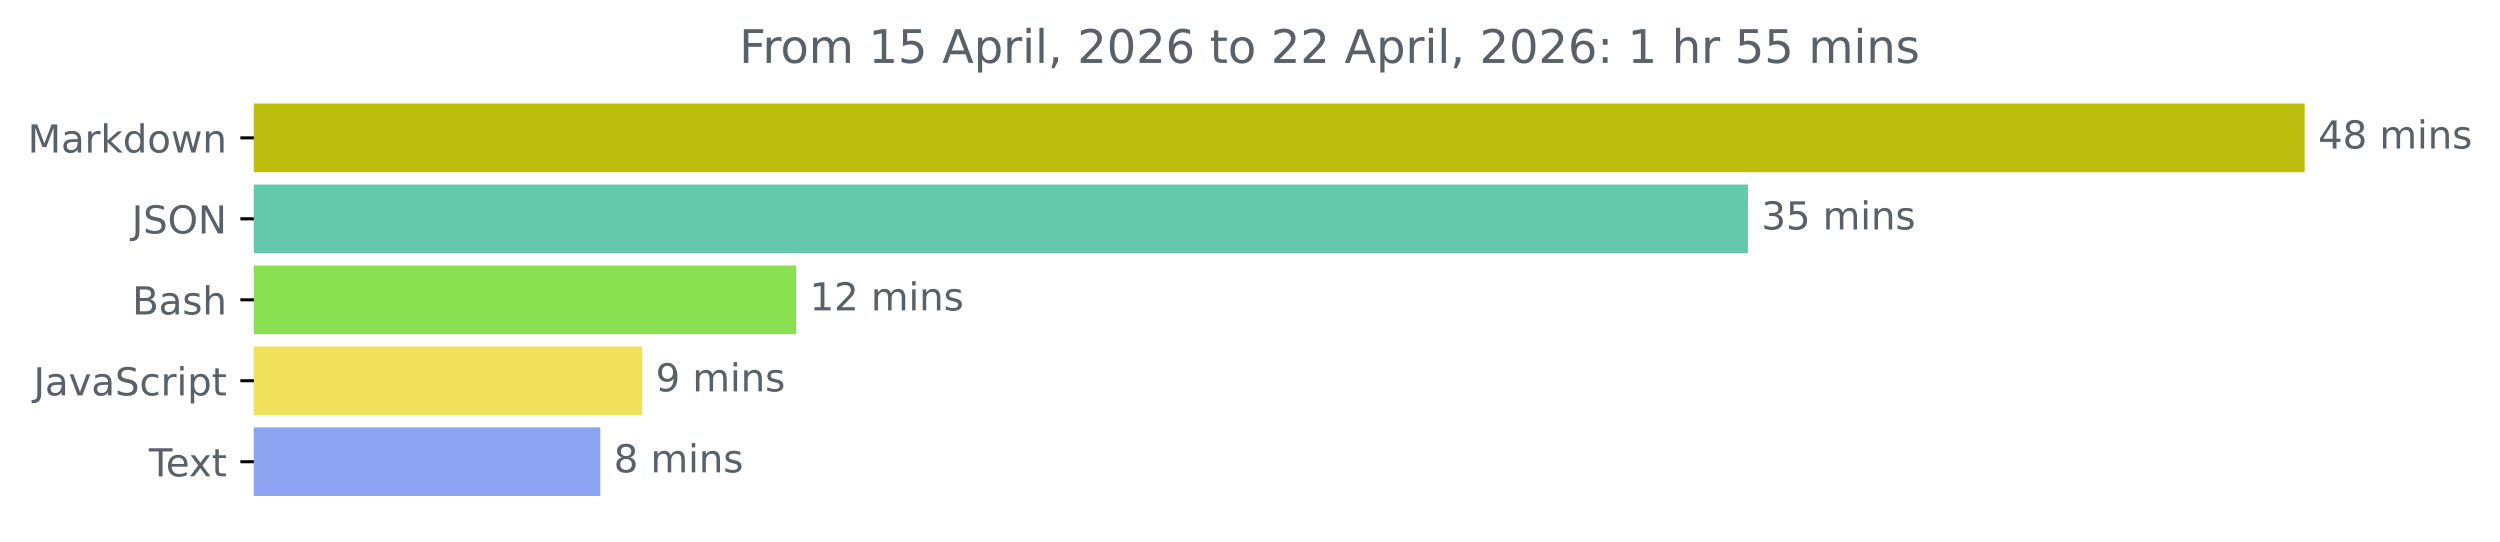
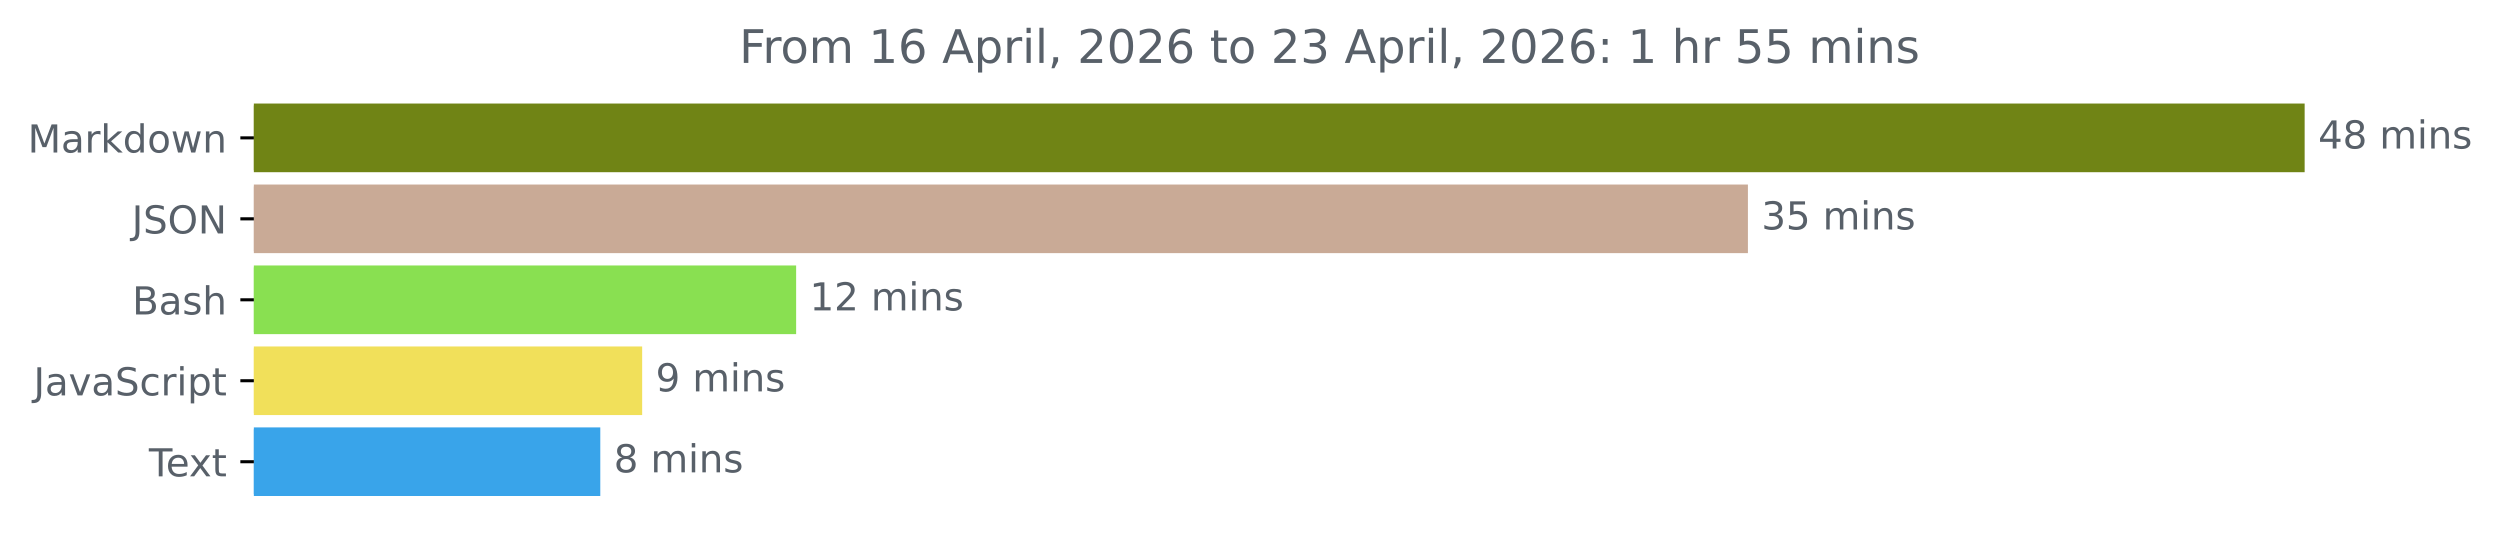
<svg xmlns="http://www.w3.org/2000/svg" xmlns:xlink="http://www.w3.org/1999/xlink" width="648.438pt" height="140.398pt" viewBox="0 0 648.438 140.398" version="1.1">
  <defs>
    <style type="text/css">*{stroke-linejoin: round; stroke-linecap: butt}</style>
  </defs>
  <g id="figure_1">
    <g id="patch_1">
      <path d="M 0 140.398  L 648.438 140.398  L 648.438 0  L 0 0  L 0 140.398  z " style="fill: none" />
    </g>
    <g id="axes_1">
      <g id="patch_2">
-         <path d="M 65.841 27.358  L 597.269 27.358  L 597.269 44.158  L 65.841 44.158  z " clip-path="url(#p85b1effaa8)" style="fill: #bdbe0d; stroke: #bdbe0d; stroke-linejoin: miter" />
+         <path d="M 65.841 27.358  L 597.269 27.358  L 597.269 44.158  L 65.841 44.158  z " clip-path="url(#pca3ba8e74a)" style="fill: #708415; stroke: #708415; stroke-linejoin: miter" />
      </g>
      <g id="patch_3">
-         <path d="M 65.841 48.358  L 452.867 48.358  L 452.867 65.158  L 65.841 65.158  z " clip-path="url(#p85b1effaa8)" style="fill: #64c9ab; stroke: #64c9ab; stroke-linejoin: miter" />
+         <path d="M 65.841 48.358  L 452.867 48.358  L 452.867 65.158  L 65.841 65.158  z " clip-path="url(#pca3ba8e74a)" style="fill: #c9aa96; stroke: #c9aa96; stroke-linejoin: miter" />
      </g>
      <g id="patch_4">
-         <path d="M 65.841 69.358  L 205.999 69.358  L 205.999 86.158  L 65.841 86.158  z " clip-path="url(#p85b1effaa8)" style="fill: #89e051; stroke: #89e051; stroke-linejoin: miter" />
+         <path d="M 65.841 69.358  L 205.999 69.358  L 205.999 86.158  L 65.841 86.158  z " clip-path="url(#pca3ba8e74a)" style="fill: #89e051; stroke: #89e051; stroke-linejoin: miter" />
      </g>
      <g id="patch_5">
-         <path d="M 65.841 90.358  L 166.061 90.358  L 166.061 107.158  L 65.841 107.158  z " clip-path="url(#p85b1effaa8)" style="fill: #f1e05a; stroke: #f1e05a; stroke-linejoin: miter" />
+         <path d="M 65.841 90.358  L 166.061 90.358  L 166.061 107.158  L 65.841 107.158  z " clip-path="url(#pca3ba8e74a)" style="fill: #f1e05a; stroke: #f1e05a; stroke-linejoin: miter" />
      </g>
      <g id="patch_6">
-         <path d="M 65.841 111.358  L 155.202 111.358  L 155.202 128.158  L 65.841 128.158  z " clip-path="url(#p85b1effaa8)" style="fill: #8ba3f1; stroke: #8ba3f1; stroke-linejoin: miter" />
+         <path d="M 65.841 111.358  L 155.202 111.358  L 155.202 128.158  L 65.841 128.158  z " clip-path="url(#pca3ba8e74a)" style="fill: #39a4ea; stroke: #39a4ea; stroke-linejoin: miter" />
      </g>
      <g id="matplotlib.axis_1" />
      <g id="matplotlib.axis_2">
        <g id="ytick_1">
          <g id="line2d_1">
            <defs>
-               <path id="m72062fab39" d="M 0 0  L -3.5 0  " style="stroke: #000000; stroke-width: 0.8" />
+               <path id="m0d803158da" d="M 0 0  L -3.5 0  " style="stroke: #000000; stroke-width: 0.8" />
            </defs>
            <g>
-               <use xlink:href="#m72062fab39" x="65.841" y="35.758" style="stroke: #000000; stroke-width: 0.8" />
+               <use xlink:href="#m0d803158da" x="65.841" y="35.758" style="stroke: #000000; stroke-width: 0.8" />
            </g>
          </g>
          <g id="text_1">
            <g style="fill: #586069" transform="translate(7.2 39.55734) scale(0.1 -0.1)">
              <defs>
                <path id="DejaVuSans-4d" d="M 628 4666  L 1569 4666  L 2759 1491  L 3956 4666  L 4897 4666  L 4897 0  L 4281 0  L 4281 4097  L 3078 897  L 2444 897  L 1241 4097  L 1241 0  L 628 0  L 628 4666  z " transform="scale(0.015625)" />
                <path id="DejaVuSans-61" d="M 2194 1759  Q 1497 1759 1228 1600  Q 959 1441 959 1056  Q 959 750 1161 570  Q 1363 391 1709 391  Q 2188 391 2477 730  Q 2766 1069 2766 1631  L 2766 1759  L 2194 1759  z M 3341 1997  L 3341 0  L 2766 0  L 2766 531  Q 2569 213 2275 61  Q 1981 -91 1556 -91  Q 1019 -91 701 211  Q 384 513 384 1019  Q 384 1609 779 1909  Q 1175 2209 1959 2209  L 2766 2209  L 2766 2266  Q 2766 2663 2505 2880  Q 2244 3097 1772 3097  Q 1472 3097 1187 3025  Q 903 2953 641 2809  L 641 3341  Q 956 3463 1253 3523  Q 1550 3584 1831 3584  Q 2591 3584 2966 3190  Q 3341 2797 3341 1997  z " transform="scale(0.015625)" />
                <path id="DejaVuSans-72" d="M 2631 2963  Q 2534 3019 2420 3045  Q 2306 3072 2169 3072  Q 1681 3072 1420 2755  Q 1159 2438 1159 1844  L 1159 0  L 581 0  L 581 3500  L 1159 3500  L 1159 2956  Q 1341 3275 1631 3429  Q 1922 3584 2338 3584  Q 2397 3584 2469 3576  Q 2541 3569 2628 3553  L 2631 2963  z " transform="scale(0.015625)" />
                <path id="DejaVuSans-6b" d="M 581 4863  L 1159 4863  L 1159 1991  L 2875 3500  L 3609 3500  L 1753 1863  L 3688 0  L 2938 0  L 1159 1709  L 1159 0  L 581 0  L 581 4863  z " transform="scale(0.015625)" />
                <path id="DejaVuSans-64" d="M 2906 2969  L 2906 4863  L 3481 4863  L 3481 0  L 2906 0  L 2906 525  Q 2725 213 2448 61  Q 2172 -91 1784 -91  Q 1150 -91 751 415  Q 353 922 353 1747  Q 353 2572 751 3078  Q 1150 3584 1784 3584  Q 2172 3584 2448 3432  Q 2725 3281 2906 2969  z M 947 1747  Q 947 1113 1208 752  Q 1469 391 1925 391  Q 2381 391 2643 752  Q 2906 1113 2906 1747  Q 2906 2381 2643 2742  Q 2381 3103 1925 3103  Q 1469 3103 1208 2742  Q 947 2381 947 1747  z " transform="scale(0.015625)" />
                <path id="DejaVuSans-6f" d="M 1959 3097  Q 1497 3097 1228 2736  Q 959 2375 959 1747  Q 959 1119 1226 758  Q 1494 397 1959 397  Q 2419 397 2687 759  Q 2956 1122 2956 1747  Q 2956 2369 2687 2733  Q 2419 3097 1959 3097  z M 1959 3584  Q 2709 3584 3137 3096  Q 3566 2609 3566 1747  Q 3566 888 3137 398  Q 2709 -91 1959 -91  Q 1206 -91 779 398  Q 353 888 353 1747  Q 353 2609 779 3096  Q 1206 3584 1959 3584  z " transform="scale(0.015625)" />
                <path id="DejaVuSans-77" d="M 269 3500  L 844 3500  L 1563 769  L 2278 3500  L 2956 3500  L 3675 769  L 4391 3500  L 4966 3500  L 4050 0  L 3372 0  L 2619 2869  L 1863 0  L 1184 0  L 269 3500  z " transform="scale(0.015625)" />
                <path id="DejaVuSans-6e" d="M 3513 2113  L 3513 0  L 2938 0  L 2938 2094  Q 2938 2591 2744 2837  Q 2550 3084 2163 3084  Q 1697 3084 1428 2787  Q 1159 2491 1159 1978  L 1159 0  L 581 0  L 581 3500  L 1159 3500  L 1159 2956  Q 1366 3272 1645 3428  Q 1925 3584 2291 3584  Q 2894 3584 3203 3211  Q 3513 2838 3513 2113  z " transform="scale(0.015625)" />
              </defs>
              <use xlink:href="#DejaVuSans-4d" />
              <use xlink:href="#DejaVuSans-61" x="86.279" />
              <use xlink:href="#DejaVuSans-72" x="147.559" />
              <use xlink:href="#DejaVuSans-6b" x="188.672" />
              <use xlink:href="#DejaVuSans-64" x="246.582" />
              <use xlink:href="#DejaVuSans-6f" x="310.059" />
              <use xlink:href="#DejaVuSans-77" x="371.24" />
              <use xlink:href="#DejaVuSans-6e" x="453.027" />
            </g>
          </g>
        </g>
        <g id="ytick_2">
          <g id="line2d_2">
            <g>
-               <use xlink:href="#m72062fab39" x="65.841" y="56.758" style="stroke: #000000; stroke-width: 0.8" />
+               <use xlink:href="#m0d803158da" x="65.841" y="56.758" style="stroke: #000000; stroke-width: 0.8" />
            </g>
          </g>
          <g id="text_2">
            <g style="fill: #586069" transform="translate(34.18906 60.55734) scale(0.1 -0.1)">
              <defs>
                <path id="DejaVuSans-4a" d="M 628 4666  L 1259 4666  L 1259 325  Q 1259 -519 939 -900  Q 619 -1281 -91 -1281  L -331 -1281  L -331 -750  L -134 -750  Q 284 -750 456 -515  Q 628 -281 628 325  L 628 4666  z " transform="scale(0.015625)" />
                <path id="DejaVuSans-53" d="M 3425 4513  L 3425 3897  Q 3066 4069 2747 4153  Q 2428 4238 2131 4238  Q 1616 4238 1336 4038  Q 1056 3838 1056 3469  Q 1056 3159 1242 3001  Q 1428 2844 1947 2747  L 2328 2669  Q 3034 2534 3370 2195  Q 3706 1856 3706 1288  Q 3706 609 3251 259  Q 2797 -91 1919 -91  Q 1588 -91 1214 -16  Q 841 59 441 206  L 441 856  Q 825 641 1194 531  Q 1563 422 1919 422  Q 2459 422 2753 634  Q 3047 847 3047 1241  Q 3047 1584 2836 1778  Q 2625 1972 2144 2069  L 1759 2144  Q 1053 2284 737 2584  Q 422 2884 422 3419  Q 422 4038 858 4394  Q 1294 4750 2059 4750  Q 2388 4750 2728 4690  Q 3069 4631 3425 4513  z " transform="scale(0.015625)" />
                <path id="DejaVuSans-4f" d="M 2522 4238  Q 1834 4238 1429 3725  Q 1025 3213 1025 2328  Q 1025 1447 1429 934  Q 1834 422 2522 422  Q 3209 422 3611 934  Q 4013 1447 4013 2328  Q 4013 3213 3611 3725  Q 3209 4238 2522 4238  z M 2522 4750  Q 3503 4750 4090 4092  Q 4678 3434 4678 2328  Q 4678 1225 4090 567  Q 3503 -91 2522 -91  Q 1538 -91 948 565  Q 359 1222 359 2328  Q 359 3434 948 4092  Q 1538 4750 2522 4750  z " transform="scale(0.015625)" />
                <path id="DejaVuSans-4e" d="M 628 4666  L 1478 4666  L 3547 763  L 3547 4666  L 4159 4666  L 4159 0  L 3309 0  L 1241 3903  L 1241 0  L 628 0  L 628 4666  z " transform="scale(0.015625)" />
              </defs>
              <use xlink:href="#DejaVuSans-4a" />
              <use xlink:href="#DejaVuSans-53" x="29.492" />
              <use xlink:href="#DejaVuSans-4f" x="92.969" />
              <use xlink:href="#DejaVuSans-4e" x="171.68" />
            </g>
          </g>
        </g>
        <g id="ytick_3">
          <g id="line2d_3">
            <g>
-               <use xlink:href="#m72062fab39" x="65.841" y="77.758" style="stroke: #000000; stroke-width: 0.8" />
+               <use xlink:href="#m0d803158da" x="65.841" y="77.758" style="stroke: #000000; stroke-width: 0.8" />
            </g>
          </g>
          <g id="text_3">
            <g style="fill: #586069" transform="translate(34.30469 81.55734) scale(0.1 -0.1)">
              <defs>
                <path id="DejaVuSans-42" d="M 1259 2228  L 1259 519  L 2272 519  Q 2781 519 3026 730  Q 3272 941 3272 1375  Q 3272 1813 3026 2020  Q 2781 2228 2272 2228  L 1259 2228  z M 1259 4147  L 1259 2741  L 2194 2741  Q 2656 2741 2882 2914  Q 3109 3088 3109 3444  Q 3109 3797 2882 3972  Q 2656 4147 2194 4147  L 1259 4147  z M 628 4666  L 2241 4666  Q 2963 4666 3353 4366  Q 3744 4066 3744 3513  Q 3744 3084 3544 2831  Q 3344 2578 2956 2516  Q 3422 2416 3680 2098  Q 3938 1781 3938 1306  Q 3938 681 3513 340  Q 3088 0 2303 0  L 628 0  L 628 4666  z " transform="scale(0.015625)" />
                <path id="DejaVuSans-73" d="M 2834 3397  L 2834 2853  Q 2591 2978 2328 3040  Q 2066 3103 1784 3103  Q 1356 3103 1142 2972  Q 928 2841 928 2578  Q 928 2378 1081 2264  Q 1234 2150 1697 2047  L 1894 2003  Q 2506 1872 2764 1633  Q 3022 1394 3022 966  Q 3022 478 2636 193  Q 2250 -91 1575 -91  Q 1294 -91 989 -36  Q 684 19 347 128  L 347 722  Q 666 556 975 473  Q 1284 391 1588 391  Q 1994 391 2212 530  Q 2431 669 2431 922  Q 2431 1156 2273 1281  Q 2116 1406 1581 1522  L 1381 1569  Q 847 1681 609 1914  Q 372 2147 372 2553  Q 372 3047 722 3315  Q 1072 3584 1716 3584  Q 2034 3584 2315 3537  Q 2597 3491 2834 3397  z " transform="scale(0.015625)" />
                <path id="DejaVuSans-68" d="M 3513 2113  L 3513 0  L 2938 0  L 2938 2094  Q 2938 2591 2744 2837  Q 2550 3084 2163 3084  Q 1697 3084 1428 2787  Q 1159 2491 1159 1978  L 1159 0  L 581 0  L 581 4863  L 1159 4863  L 1159 2956  Q 1366 3272 1645 3428  Q 1925 3584 2291 3584  Q 2894 3584 3203 3211  Q 3513 2838 3513 2113  z " transform="scale(0.015625)" />
              </defs>
              <use xlink:href="#DejaVuSans-42" />
              <use xlink:href="#DejaVuSans-61" x="68.604" />
              <use xlink:href="#DejaVuSans-73" x="129.883" />
              <use xlink:href="#DejaVuSans-68" x="181.982" />
            </g>
          </g>
        </g>
        <g id="ytick_4">
          <g id="line2d_4">
            <g>
-               <use xlink:href="#m72062fab39" x="65.841" y="98.758" style="stroke: #000000; stroke-width: 0.8" />
+               <use xlink:href="#m0d803158da" x="65.841" y="98.758" style="stroke: #000000; stroke-width: 0.8" />
            </g>
          </g>
          <g id="text_4">
            <g style="fill: #586069" transform="translate(8.710938 102.5573) scale(0.1 -0.1)">
              <defs>
                <path id="DejaVuSans-76" d="M 191 3500  L 800 3500  L 1894 563  L 2988 3500  L 3597 3500  L 2284 0  L 1503 0  L 191 3500  z " transform="scale(0.015625)" />
                <path id="DejaVuSans-63" d="M 3122 3366  L 3122 2828  Q 2878 2963 2633 3030  Q 2388 3097 2138 3097  Q 1578 3097 1268 2742  Q 959 2388 959 1747  Q 959 1106 1268 751  Q 1578 397 2138 397  Q 2388 397 2633 464  Q 2878 531 3122 666  L 3122 134  Q 2881 22 2623 -34  Q 2366 -91 2075 -91  Q 1284 -91 818 406  Q 353 903 353 1747  Q 353 2603 823 3093  Q 1294 3584 2113 3584  Q 2378 3584 2631 3529  Q 2884 3475 3122 3366  z " transform="scale(0.015625)" />
                <path id="DejaVuSans-69" d="M 603 3500  L 1178 3500  L 1178 0  L 603 0  L 603 3500  z M 603 4863  L 1178 4863  L 1178 4134  L 603 4134  L 603 4863  z " transform="scale(0.015625)" />
                <path id="DejaVuSans-70" d="M 1159 525  L 1159 -1331  L 581 -1331  L 581 3500  L 1159 3500  L 1159 2969  Q 1341 3281 1617 3432  Q 1894 3584 2278 3584  Q 2916 3584 3314 3078  Q 3713 2572 3713 1747  Q 3713 922 3314 415  Q 2916 -91 2278 -91  Q 1894 -91 1617 61  Q 1341 213 1159 525  z M 3116 1747  Q 3116 2381 2855 2742  Q 2594 3103 2138 3103  Q 1681 3103 1420 2742  Q 1159 2381 1159 1747  Q 1159 1113 1420 752  Q 1681 391 2138 391  Q 2594 391 2855 752  Q 3116 1113 3116 1747  z " transform="scale(0.015625)" />
                <path id="DejaVuSans-74" d="M 1172 4494  L 1172 3500  L 2356 3500  L 2356 3053  L 1172 3053  L 1172 1153  Q 1172 725 1289 603  Q 1406 481 1766 481  L 2356 481  L 2356 0  L 1766 0  Q 1100 0 847 248  Q 594 497 594 1153  L 594 3053  L 172 3053  L 172 3500  L 594 3500  L 594 4494  L 1172 4494  z " transform="scale(0.015625)" />
              </defs>
              <use xlink:href="#DejaVuSans-4a" />
              <use xlink:href="#DejaVuSans-61" x="29.492" />
              <use xlink:href="#DejaVuSans-76" x="90.771" />
              <use xlink:href="#DejaVuSans-61" x="149.951" />
              <use xlink:href="#DejaVuSans-53" x="211.23" />
              <use xlink:href="#DejaVuSans-63" x="274.707" />
              <use xlink:href="#DejaVuSans-72" x="329.688" />
              <use xlink:href="#DejaVuSans-69" x="370.801" />
              <use xlink:href="#DejaVuSans-70" x="398.584" />
              <use xlink:href="#DejaVuSans-74" x="462.061" />
            </g>
          </g>
        </g>
        <g id="ytick_5">
          <g id="line2d_5">
            <g>
-               <use xlink:href="#m72062fab39" x="65.841" y="119.758" style="stroke: #000000; stroke-width: 0.8" />
+               <use xlink:href="#m0d803158da" x="65.841" y="119.758" style="stroke: #000000; stroke-width: 0.8" />
            </g>
          </g>
          <g id="text_5">
            <g style="fill: #586069" transform="translate(38.61563 123.5573) scale(0.1 -0.1)">
              <defs>
                <path id="DejaVuSans-54" d="M -19 4666  L 3928 4666  L 3928 4134  L 2272 4134  L 2272 0  L 1638 0  L 1638 4134  L -19 4134  L -19 4666  z " transform="scale(0.015625)" />
                <path id="DejaVuSans-65" d="M 3597 1894  L 3597 1613  L 953 1613  Q 991 1019 1311 708  Q 1631 397 2203 397  Q 2534 397 2845 478  Q 3156 559 3463 722  L 3463 178  Q 3153 47 2828 -22  Q 2503 -91 2169 -91  Q 1331 -91 842 396  Q 353 884 353 1716  Q 353 2575 817 3079  Q 1281 3584 2069 3584  Q 2775 3584 3186 3129  Q 3597 2675 3597 1894  z M 3022 2063  Q 3016 2534 2758 2815  Q 2500 3097 2075 3097  Q 1594 3097 1305 2825  Q 1016 2553 972 2059  L 3022 2063  z " transform="scale(0.015625)" />
                <path id="DejaVuSans-78" d="M 3513 3500  L 2247 1797  L 3578 0  L 2900 0  L 1881 1375  L 863 0  L 184 0  L 1544 1831  L 300 3500  L 978 3500  L 1906 2253  L 2834 3500  L 3513 3500  z " transform="scale(0.015625)" />
              </defs>
              <use xlink:href="#DejaVuSans-54" />
              <use xlink:href="#DejaVuSans-65" x="44.084" />
              <use xlink:href="#DejaVuSans-78" x="103.857" />
              <use xlink:href="#DejaVuSans-74" x="163.037" />
            </g>
          </g>
        </g>
      </g>
      <g id="text_6">
        <g style="fill: #586069" transform="translate(601.2692 38.5175) scale(0.1 -0.1)">
          <defs>
            <path id="DejaVuSans-34" d="M 2419 4116  L 825 1625  L 2419 1625  L 2419 4116  z M 2253 4666  L 3047 4666  L 3047 1625  L 3713 1625  L 3713 1100  L 3047 1100  L 3047 0  L 2419 0  L 2419 1100  L 313 1100  L 313 1709  L 2253 4666  z " transform="scale(0.015625)" />
            <path id="DejaVuSans-38" d="M 2034 2216  Q 1584 2216 1326 1975  Q 1069 1734 1069 1313  Q 1069 891 1326 650  Q 1584 409 2034 409  Q 2484 409 2743 651  Q 3003 894 3003 1313  Q 3003 1734 2745 1975  Q 2488 2216 2034 2216  z M 1403 2484  Q 997 2584 770 2862  Q 544 3141 544 3541  Q 544 4100 942 4425  Q 1341 4750 2034 4750  Q 2731 4750 3128 4425  Q 3525 4100 3525 3541  Q 3525 3141 3298 2862  Q 3072 2584 2669 2484  Q 3125 2378 3379 2068  Q 3634 1759 3634 1313  Q 3634 634 3220 271  Q 2806 -91 2034 -91  Q 1263 -91 848 271  Q 434 634 434 1313  Q 434 1759 690 2068  Q 947 2378 1403 2484  z M 1172 3481  Q 1172 3119 1398 2916  Q 1625 2713 2034 2713  Q 2441 2713 2670 2916  Q 2900 3119 2900 3481  Q 2900 3844 2670 4047  Q 2441 4250 2034 4250  Q 1625 4250 1398 4047  Q 1172 3844 1172 3481  z " transform="scale(0.015625)" />
            <path id="DejaVuSans-20" transform="scale(0.015625)" />
            <path id="DejaVuSans-6d" d="M 3328 2828  Q 3544 3216 3844 3400  Q 4144 3584 4550 3584  Q 5097 3584 5394 3201  Q 5691 2819 5691 2113  L 5691 0  L 5113 0  L 5113 2094  Q 5113 2597 4934 2840  Q 4756 3084 4391 3084  Q 3944 3084 3684 2787  Q 3425 2491 3425 1978  L 3425 0  L 2847 0  L 2847 2094  Q 2847 2600 2669 2842  Q 2491 3084 2119 3084  Q 1678 3084 1418 2786  Q 1159 2488 1159 1978  L 1159 0  L 581 0  L 581 3500  L 1159 3500  L 1159 2956  Q 1356 3278 1631 3431  Q 1906 3584 2284 3584  Q 2666 3584 2933 3390  Q 3200 3197 3328 2828  z " transform="scale(0.015625)" />
          </defs>
          <use xlink:href="#DejaVuSans-34" />
          <use xlink:href="#DejaVuSans-38" x="63.623" />
          <use xlink:href="#DejaVuSans-20" x="127.246" />
          <use xlink:href="#DejaVuSans-6d" x="159.033" />
          <use xlink:href="#DejaVuSans-69" x="256.445" />
          <use xlink:href="#DejaVuSans-6e" x="284.229" />
          <use xlink:href="#DejaVuSans-73" x="347.607" />
        </g>
      </g>
      <g id="text_7">
        <g style="fill: #586069" transform="translate(456.8674 59.5175) scale(0.1 -0.1)">
          <defs>
            <path id="DejaVuSans-33" d="M 2597 2516  Q 3050 2419 3304 2112  Q 3559 1806 3559 1356  Q 3559 666 3084 287  Q 2609 -91 1734 -91  Q 1441 -91 1130 -33  Q 819 25 488 141  L 488 750  Q 750 597 1062 519  Q 1375 441 1716 441  Q 2309 441 2620 675  Q 2931 909 2931 1356  Q 2931 1769 2642 2001  Q 2353 2234 1838 2234  L 1294 2234  L 1294 2753  L 1863 2753  Q 2328 2753 2575 2939  Q 2822 3125 2822 3475  Q 2822 3834 2567 4026  Q 2313 4219 1838 4219  Q 1578 4219 1281 4162  Q 984 4106 628 3988  L 628 4550  Q 988 4650 1302 4700  Q 1616 4750 1894 4750  Q 2613 4750 3031 4423  Q 3450 4097 3450 3541  Q 3450 3153 3228 2886  Q 3006 2619 2597 2516  z " transform="scale(0.015625)" />
            <path id="DejaVuSans-35" d="M 691 4666  L 3169 4666  L 3169 4134  L 1269 4134  L 1269 2991  Q 1406 3038 1543 3061  Q 1681 3084 1819 3084  Q 2600 3084 3056 2656  Q 3513 2228 3513 1497  Q 3513 744 3044 326  Q 2575 -91 1722 -91  Q 1428 -91 1123 -41  Q 819 9 494 109  L 494 744  Q 775 591 1075 516  Q 1375 441 1709 441  Q 2250 441 2565 725  Q 2881 1009 2881 1497  Q 2881 1984 2565 2268  Q 2250 2553 1709 2553  Q 1456 2553 1204 2497  Q 953 2441 691 2322  L 691 4666  z " transform="scale(0.015625)" />
          </defs>
          <use xlink:href="#DejaVuSans-33" />
          <use xlink:href="#DejaVuSans-35" x="63.623" />
          <use xlink:href="#DejaVuSans-20" x="127.246" />
          <use xlink:href="#DejaVuSans-6d" x="159.033" />
          <use xlink:href="#DejaVuSans-69" x="256.445" />
          <use xlink:href="#DejaVuSans-6e" x="284.229" />
          <use xlink:href="#DejaVuSans-73" x="347.607" />
        </g>
      </g>
      <g id="text_8">
        <g style="fill: #586069" transform="translate(209.999 80.5175) scale(0.1 -0.1)">
          <defs>
            <path id="DejaVuSans-31" d="M 794 531  L 1825 531  L 1825 4091  L 703 3866  L 703 4441  L 1819 4666  L 2450 4666  L 2450 531  L 3481 531  L 3481 0  L 794 0  L 794 531  z " transform="scale(0.015625)" />
            <path id="DejaVuSans-32" d="M 1228 531  L 3431 531  L 3431 0  L 469 0  L 469 531  Q 828 903 1448 1529  Q 2069 2156 2228 2338  Q 2531 2678 2651 2914  Q 2772 3150 2772 3378  Q 2772 3750 2511 3984  Q 2250 4219 1831 4219  Q 1534 4219 1204 4116  Q 875 4013 500 3803  L 500 4441  Q 881 4594 1212 4672  Q 1544 4750 1819 4750  Q 2544 4750 2975 4387  Q 3406 4025 3406 3419  Q 3406 3131 3298 2873  Q 3191 2616 2906 2266  Q 2828 2175 2409 1742  Q 1991 1309 1228 531  z " transform="scale(0.015625)" />
          </defs>
          <use xlink:href="#DejaVuSans-31" />
          <use xlink:href="#DejaVuSans-32" x="63.623" />
          <use xlink:href="#DejaVuSans-20" x="127.246" />
          <use xlink:href="#DejaVuSans-6d" x="159.033" />
          <use xlink:href="#DejaVuSans-69" x="256.445" />
          <use xlink:href="#DejaVuSans-6e" x="284.229" />
          <use xlink:href="#DejaVuSans-73" x="347.607" />
        </g>
      </g>
      <g id="text_9">
        <g style="fill: #586069" transform="translate(170.0607 101.5175) scale(0.1 -0.1)">
          <defs>
            <path id="DejaVuSans-39" d="M 703 97  L 703 672  Q 941 559 1184 500  Q 1428 441 1663 441  Q 2288 441 2617 861  Q 2947 1281 2994 2138  Q 2813 1869 2534 1725  Q 2256 1581 1919 1581  Q 1219 1581 811 2004  Q 403 2428 403 3163  Q 403 3881 828 4315  Q 1253 4750 1959 4750  Q 2769 4750 3195 4129  Q 3622 3509 3622 2328  Q 3622 1225 3098 567  Q 2575 -91 1691 -91  Q 1453 -91 1209 -44  Q 966 3 703 97  z M 1959 2075  Q 2384 2075 2632 2365  Q 2881 2656 2881 3163  Q 2881 3666 2632 3958  Q 2384 4250 1959 4250  Q 1534 4250 1286 3958  Q 1038 3666 1038 3163  Q 1038 2656 1286 2365  Q 1534 2075 1959 2075  z " transform="scale(0.015625)" />
          </defs>
          <use xlink:href="#DejaVuSans-39" />
          <use xlink:href="#DejaVuSans-20" x="63.623" />
          <use xlink:href="#DejaVuSans-6d" x="95.41" />
          <use xlink:href="#DejaVuSans-69" x="192.822" />
          <use xlink:href="#DejaVuSans-6e" x="220.605" />
          <use xlink:href="#DejaVuSans-73" x="283.984" />
        </g>
      </g>
      <g id="text_10">
        <g style="fill: #586069" transform="translate(159.2025 122.5175) scale(0.1 -0.1)">
          <use xlink:href="#DejaVuSans-38" />
          <use xlink:href="#DejaVuSans-20" x="63.623" />
          <use xlink:href="#DejaVuSans-6d" x="95.41" />
          <use xlink:href="#DejaVuSans-69" x="192.822" />
          <use xlink:href="#DejaVuSans-6e" x="220.605" />
          <use xlink:href="#DejaVuSans-73" x="283.984" />
        </g>
      </g>
      <g id="text_11">
        <g style="fill: #586069" transform="translate(191.745 16.31812) scale(0.12 -0.12)">
          <defs>
            <path id="DejaVuSans-46" d="M 628 4666  L 3309 4666  L 3309 4134  L 1259 4134  L 1259 2759  L 3109 2759  L 3109 2228  L 1259 2228  L 1259 0  L 628 0  L 628 4666  z " transform="scale(0.015625)" />
+             <path id="DejaVuSans-36" d="M 2113 2584  Q 1688 2584 1439 2293  Q 1191 2003 1191 1497  Q 1191 994 1439 701  Q 1688 409 2113 409  Q 2538 409 2786 701  Q 3034 994 3034 1497  Q 3034 2003 2786 2293  Q 2538 2584 2113 2584  z M 3366 4563  L 3366 3988  Q 3128 4100 2886 4159  Q 2644 4219 2406 4219  Q 1781 4219 1451 3797  Q 1122 3375 1075 2522  Q 1259 2794 1537 2939  Q 1816 3084 2150 3084  Q 2853 3084 3261 2657  Q 3669 2231 3669 1497  Q 3669 778 3244 343  Q 2819 -91 2113 -91  Q 1303 -91 875 529  Q 447 1150 447 2328  Q 447 3434 972 4092  Q 1497 4750 2381 4750  Q 2619 4750 2861 4703  Q 3103 4656 3366 4563  z " transform="scale(0.015625)" />
            <path id="DejaVuSans-41" d="M 2188 4044  L 1331 1722  L 3047 1722  L 2188 4044  z M 1831 4666  L 2547 4666  L 4325 0  L 3669 0  L 3244 1197  L 1141 1197  L 716 0  L 50 0  L 1831 4666  z " transform="scale(0.015625)" />
            <path id="DejaVuSans-6c" d="M 603 4863  L 1178 4863  L 1178 0  L 603 0  L 603 4863  z " transform="scale(0.015625)" />
            <path id="DejaVuSans-2c" d="M 750 794  L 1409 794  L 1409 256  L 897 -744  L 494 -744  L 750 256  L 750 794  z " transform="scale(0.015625)" />
            <path id="DejaVuSans-30" d="M 2034 4250  Q 1547 4250 1301 3770  Q 1056 3291 1056 2328  Q 1056 1369 1301 889  Q 1547 409 2034 409  Q 2525 409 2770 889  Q 3016 1369 3016 2328  Q 3016 3291 2770 3770  Q 2525 4250 2034 4250  z M 2034 4750  Q 2819 4750 3233 4129  Q 3647 3509 3647 2328  Q 3647 1150 3233 529  Q 2819 -91 2034 -91  Q 1250 -91 836 529  Q 422 1150 422 2328  Q 422 3509 836 4129  Q 1250 4750 2034 4750  z " transform="scale(0.015625)" />
-             <path id="DejaVuSans-36" d="M 2113 2584  Q 1688 2584 1439 2293  Q 1191 2003 1191 1497  Q 1191 994 1439 701  Q 1688 409 2113 409  Q 2538 409 2786 701  Q 3034 994 3034 1497  Q 3034 2003 2786 2293  Q 2538 2584 2113 2584  z M 3366 4563  L 3366 3988  Q 3128 4100 2886 4159  Q 2644 4219 2406 4219  Q 1781 4219 1451 3797  Q 1122 3375 1075 2522  Q 1259 2794 1537 2939  Q 1816 3084 2150 3084  Q 2853 3084 3261 2657  Q 3669 2231 3669 1497  Q 3669 778 3244 343  Q 2819 -91 2113 -91  Q 1303 -91 875 529  Q 447 1150 447 2328  Q 447 3434 972 4092  Q 1497 4750 2381 4750  Q 2619 4750 2861 4703  Q 3103 4656 3366 4563  z " transform="scale(0.015625)" />
            <path id="DejaVuSans-3a" d="M 750 794  L 1409 794  L 1409 0  L 750 0  L 750 794  z M 750 3309  L 1409 3309  L 1409 2516  L 750 2516  L 750 3309  z " transform="scale(0.015625)" />
          </defs>
          <use xlink:href="#DejaVuSans-46" />
          <use xlink:href="#DejaVuSans-72" x="50.27" />
          <use xlink:href="#DejaVuSans-6f" x="89.133" />
          <use xlink:href="#DejaVuSans-6d" x="150.314" />
          <use xlink:href="#DejaVuSans-20" x="247.727" />
          <use xlink:href="#DejaVuSans-31" x="279.514" />
-           <use xlink:href="#DejaVuSans-35" x="343.137" />
+           <use xlink:href="#DejaVuSans-36" x="343.137" />
          <use xlink:href="#DejaVuSans-20" x="406.76" />
          <use xlink:href="#DejaVuSans-41" x="438.547" />
          <use xlink:href="#DejaVuSans-70" x="506.955" />
          <use xlink:href="#DejaVuSans-72" x="570.432" />
          <use xlink:href="#DejaVuSans-69" x="611.545" />
          <use xlink:href="#DejaVuSans-6c" x="639.328" />
          <use xlink:href="#DejaVuSans-2c" x="667.111" />
          <use xlink:href="#DejaVuSans-20" x="698.898" />
          <use xlink:href="#DejaVuSans-32" x="730.686" />
          <use xlink:href="#DejaVuSans-30" x="794.309" />
          <use xlink:href="#DejaVuSans-32" x="857.932" />
          <use xlink:href="#DejaVuSans-36" x="921.555" />
          <use xlink:href="#DejaVuSans-20" x="985.178" />
          <use xlink:href="#DejaVuSans-74" x="1016.965" />
          <use xlink:href="#DejaVuSans-6f" x="1056.174" />
          <use xlink:href="#DejaVuSans-20" x="1117.355" />
          <use xlink:href="#DejaVuSans-32" x="1149.143" />
-           <use xlink:href="#DejaVuSans-32" x="1212.766" />
+           <use xlink:href="#DejaVuSans-33" x="1212.766" />
          <use xlink:href="#DejaVuSans-20" x="1276.389" />
          <use xlink:href="#DejaVuSans-41" x="1308.176" />
          <use xlink:href="#DejaVuSans-70" x="1376.584" />
          <use xlink:href="#DejaVuSans-72" x="1440.061" />
          <use xlink:href="#DejaVuSans-69" x="1481.174" />
          <use xlink:href="#DejaVuSans-6c" x="1508.957" />
          <use xlink:href="#DejaVuSans-2c" x="1536.74" />
          <use xlink:href="#DejaVuSans-20" x="1568.527" />
          <use xlink:href="#DejaVuSans-32" x="1600.314" />
          <use xlink:href="#DejaVuSans-30" x="1663.938" />
          <use xlink:href="#DejaVuSans-32" x="1727.561" />
          <use xlink:href="#DejaVuSans-36" x="1791.184" />
          <use xlink:href="#DejaVuSans-3a" x="1854.807" />
          <use xlink:href="#DejaVuSans-20" x="1888.498" />
          <use xlink:href="#DejaVuSans-31" x="1920.285" />
          <use xlink:href="#DejaVuSans-20" x="1983.908" />
          <use xlink:href="#DejaVuSans-68" x="2015.695" />
          <use xlink:href="#DejaVuSans-72" x="2079.074" />
          <use xlink:href="#DejaVuSans-20" x="2120.188" />
          <use xlink:href="#DejaVuSans-35" x="2151.975" />
          <use xlink:href="#DejaVuSans-35" x="2215.598" />
          <use xlink:href="#DejaVuSans-20" x="2279.221" />
          <use xlink:href="#DejaVuSans-6d" x="2311.008" />
          <use xlink:href="#DejaVuSans-69" x="2408.42" />
          <use xlink:href="#DejaVuSans-6e" x="2436.203" />
          <use xlink:href="#DejaVuSans-73" x="2499.582" />
        </g>
      </g>
    </g>
  </g>
  <defs>
-     <clipPath id="p85b1effaa8">
+     <clipPath id="pca3ba8e74a">
      <rect x="65.841" y="22.318" width="558" height="110.88" />
    </clipPath>
  </defs>
</svg>
